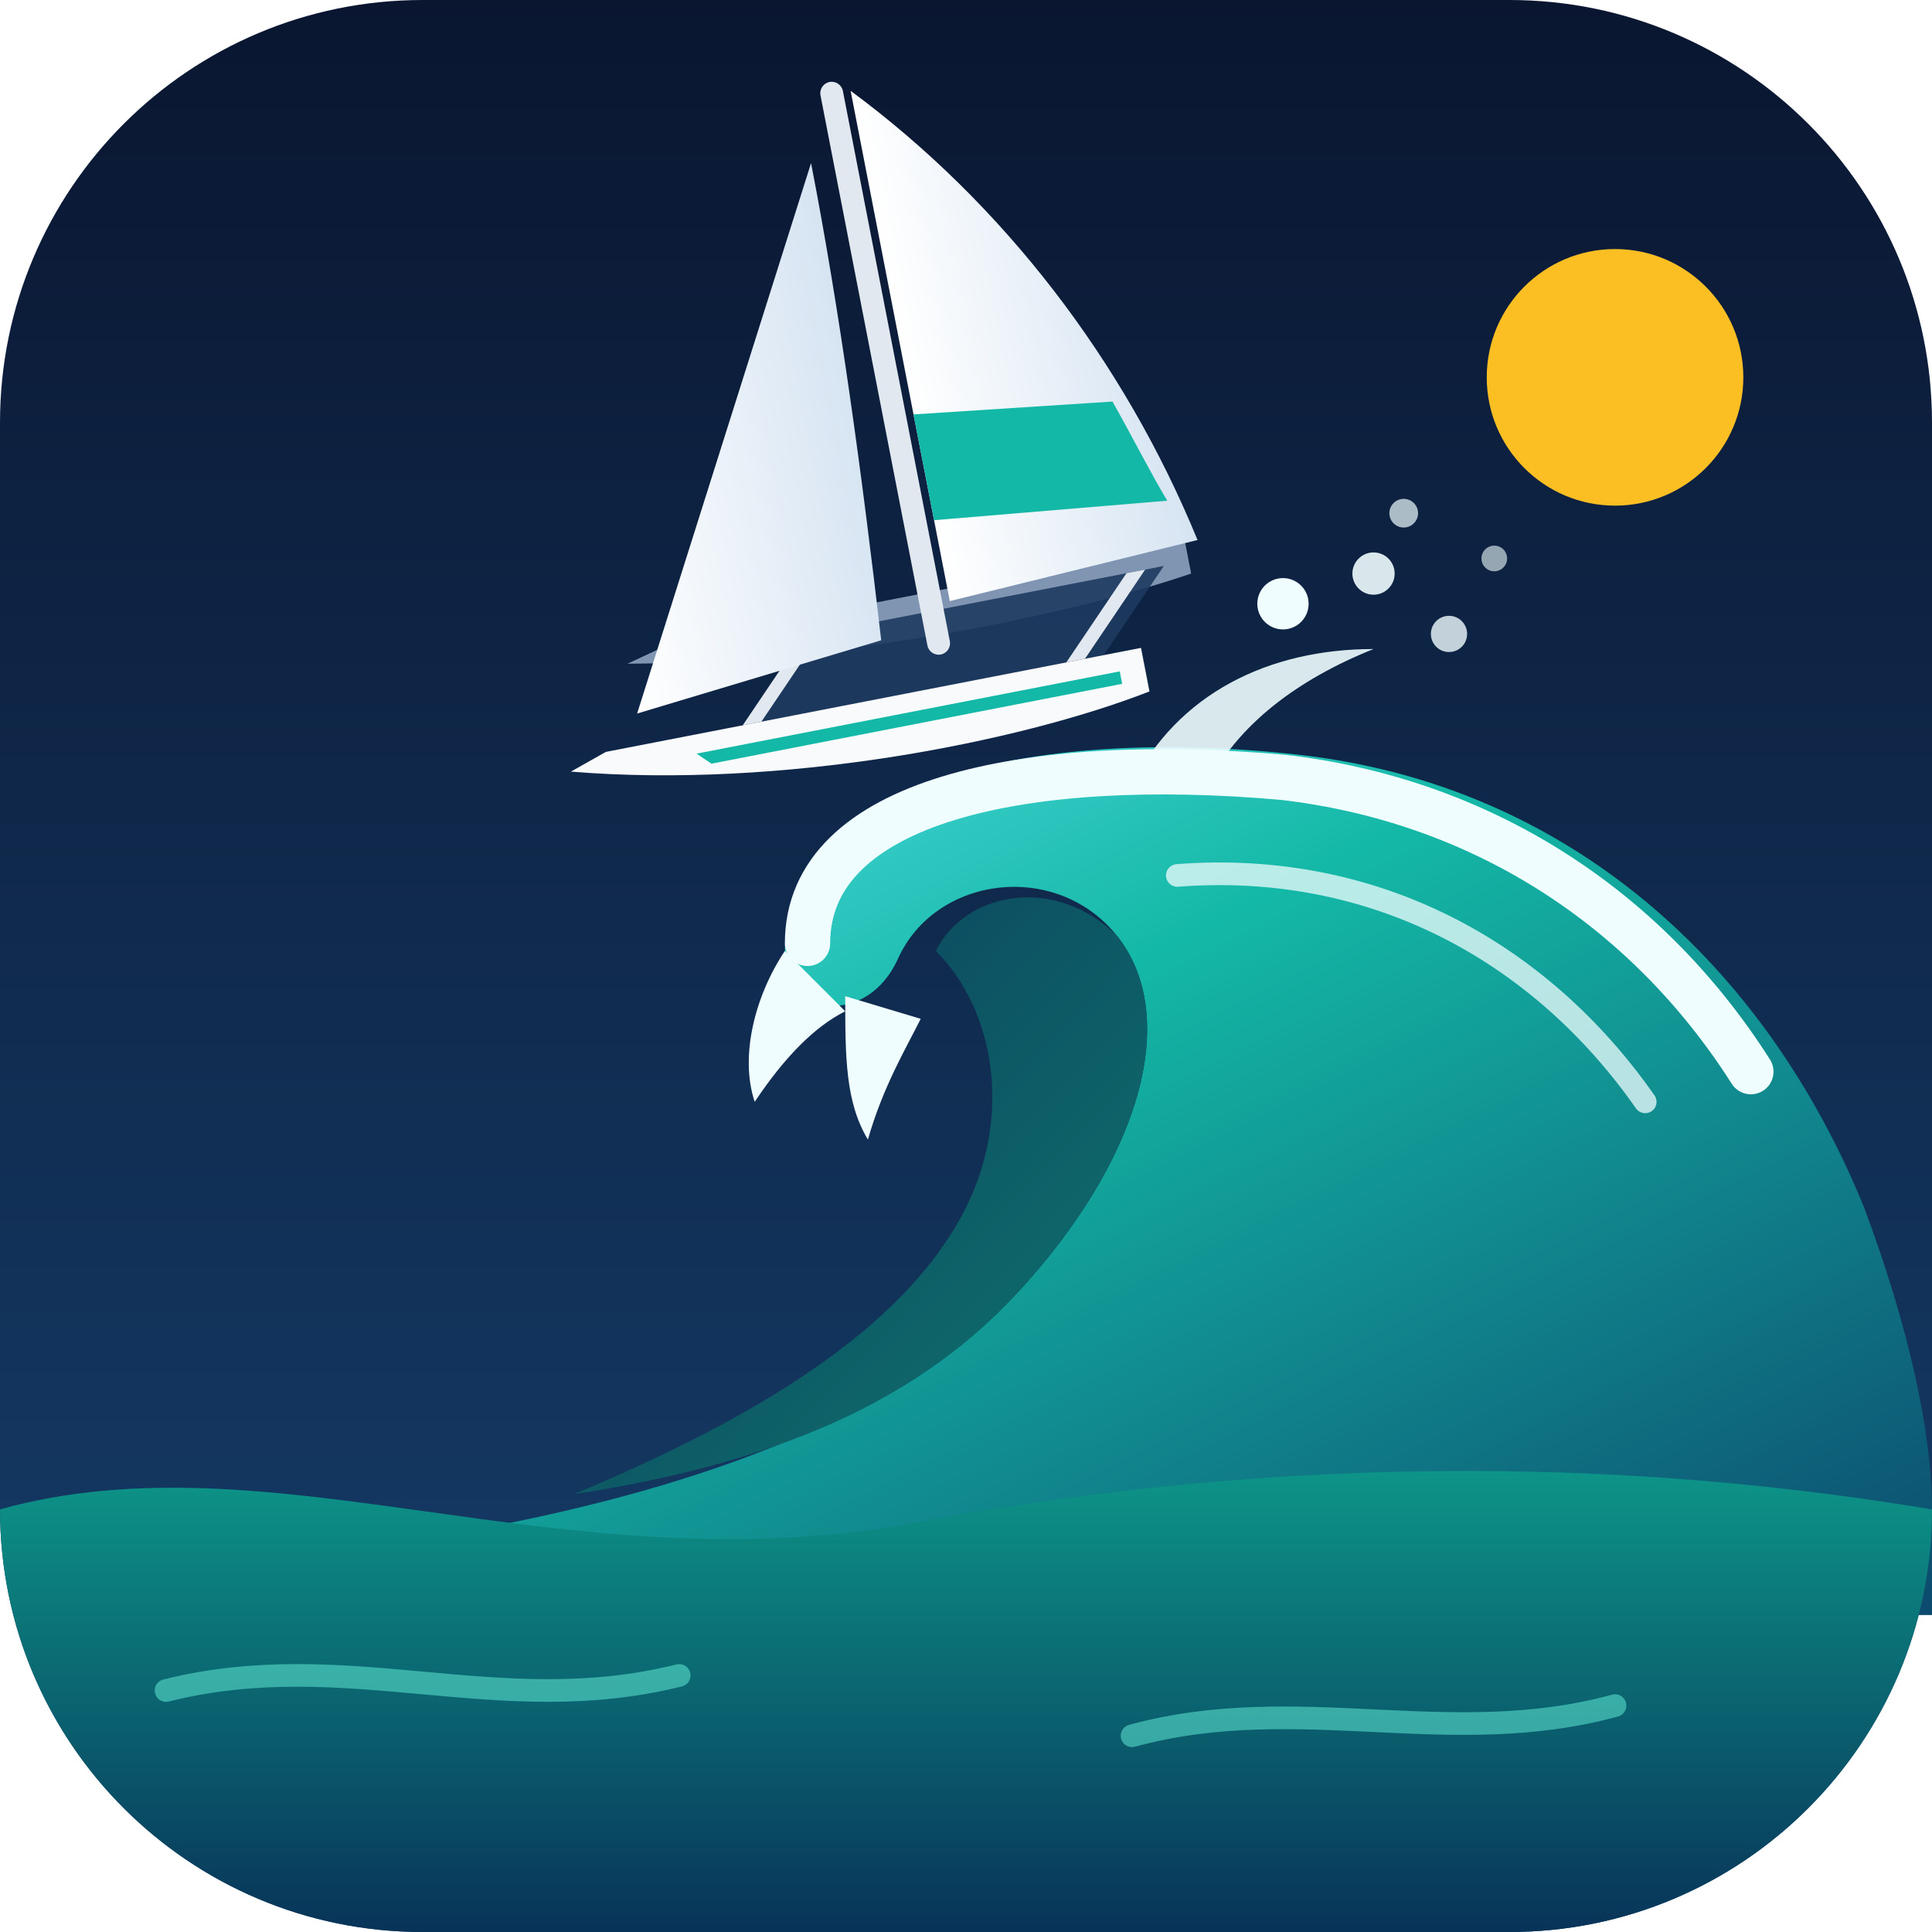
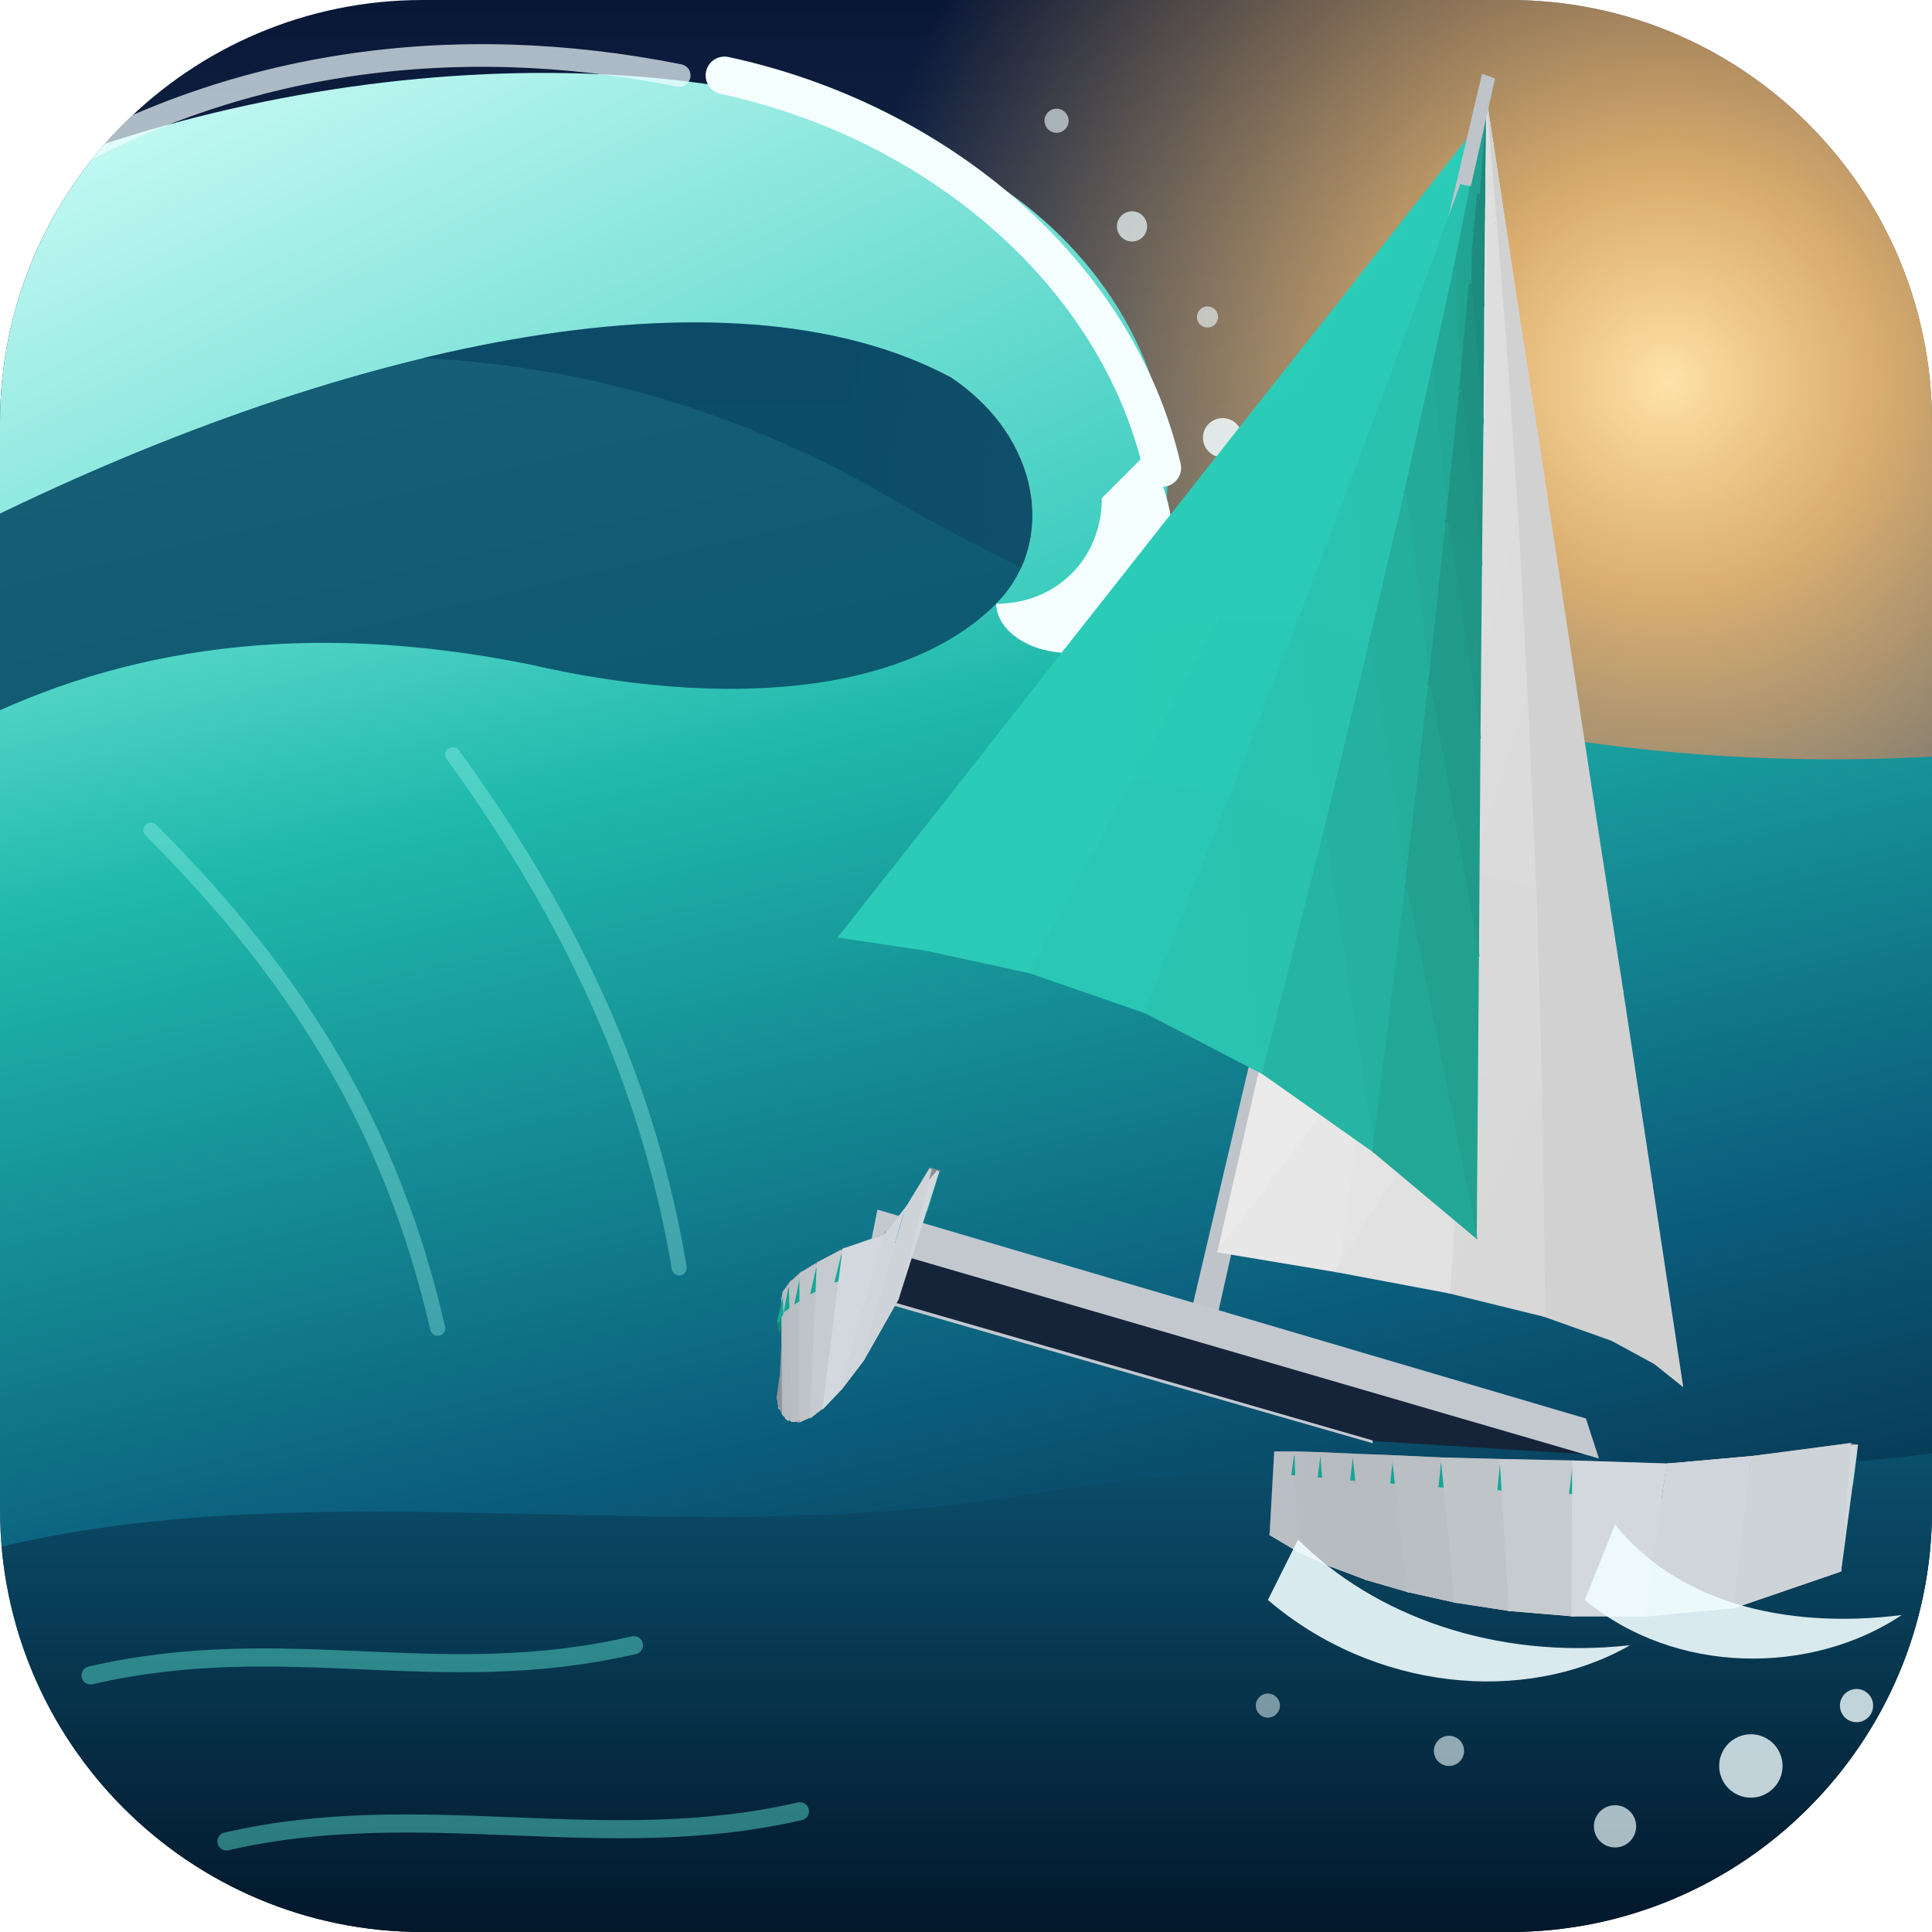
<svg xmlns="http://www.w3.org/2000/svg" viewBox="0 0 256 256" width="256" height="256">
  <defs>
+     <clipPath id="tile">
+       <rect width="256" height="256" rx="56" />
+     </clipPath>
    <linearGradient id="sky" x1="0" y1="0" x2="0" y2="1">
-       <stop offset="0" stop-color="#0a1630" />
-       <stop offset="1" stop-color="#16406e" />
+       <stop offset="0" stop-color="#0a1736" />
+       <stop offset="0.6" stop-color="#25578a" />
+       <stop offset="1" stop-color="#f2a65a" />
    </linearGradient>
-     <linearGradient id="wave" x1="0" y1="0" x2="1" y2="1">
-       <stop offset="0" stop-color="#67e8f9" />
-       <stop offset="0.4" stop-color="#14b8a6" />
-       <stop offset="1" stop-color="#0c4a6e" />
+     <radialGradient id="sun" cx="0.86" cy="0.2" r="0.42">
+       <stop offset="0" stop-color="#ffe2a8" />
+       <stop offset="0.25" stop-color="#ffc574" stop-opacity="0.85" />
+       <stop offset="1" stop-color="#ffc574" stop-opacity="0" />
+     </radialGradient>
+     <linearGradient id="face" x1="0.1" y1="0" x2="0.4" y2="1">
+       <stop offset="0" stop-color="#8ff5e6" />
+       <stop offset="0.3" stop-color="#1fb9ac" />
+       <stop offset="0.7" stop-color="#0b5d7c" />
+       <stop offset="1" stop-color="#05243f" />
    </linearGradient>
-     <linearGradient id="barrel" x1="0" y1="0" x2="1" y2="1">
-       <stop offset="0" stop-color="#0b3b5c" />
-       <stop offset="1" stop-color="#0f766e" />
+     <linearGradient id="lip" x1="0" y1="0" x2="1" y2="1">
+       <stop offset="0" stop-color="#d4fffa" />
+       <stop offset="1" stop-color="#2cc7b8" />
    </linearGradient>
-     <linearGradient id="sea" x1="0" y1="0" x2="0" y2="1">
-       <stop offset="0" stop-color="#0d9488" />
-       <stop offset="1" stop-color="#083358" />
-     </linearGradient>
-     <linearGradient id="sail" x1="0" y1="0" x2="1" y2="0">
-       <stop offset="0" stop-color="#ffffff" />
-       <stop offset="1" stop-color="#d6e4f2" />
+     <linearGradient id="trough" x1="0" y1="0" x2="0" y2="1">
+       <stop offset="0" stop-color="#0b4f6c" />
+       <stop offset="1" stop-color="#021427" />
    </linearGradient>
  </defs>
-   <rect width="256" height="256" rx="56" fill="url(#sky)" />
-   <circle cx="214" cy="50" r="17" fill="#fbbf24" />
-   <path fill="url(#wave)" d="M22 208 C70 204 114 194 136 170 C152 152 156 134 148 124     C140 114 124 116 119 127 C115 136 104 135 104 126 C104 104 136 96 172 100     C208 104 234 128 247 160 C253 176 256 190 256 200 L256 214 L22 214 Z" />
-   <path fill="url(#barrel)" d="M136 170 C152 152 156 134 148 124 C140 116 128 118 124 126     C132 134 134 148 128 160 C120 176 100 188 76 198 C102 194 122 186 136 170 Z" />
-   <path fill="none" stroke="#f0fdff" stroke-width="6" stroke-linecap="round" d="M107 125 C107 106 136 100 170 103 C196 106 218 120 232 142" />
-   <path fill="#f0fdff" d="M104 126 C100 132 98 140 100 146 C104 140 108 136 112 134 Z" />
-   <path fill="#f0fdff" d="M112 132 C112 140 112 146 115 151 C117 144 120 139 122 135 Z" />
-   <path fill="none" stroke="#f0fdff" stroke-width="3" stroke-linecap="round" opacity="0.75" d="M156 116 C182 114 204 126 218 146" />
-   <path fill="#f0fdff" opacity="0.9" d="M150 104 C156 92 168 86 182 86 C172 90 164 96 160 104 Z" />
-   <circle cx="170" cy="80" r="3.4" fill="#f0fdff" />
-   <circle cx="182" cy="76" r="2.8" fill="#f0fdff" opacity="0.9" />
-   <circle cx="192" cy="84" r="2.4" fill="#f0fdff" opacity="0.8" />
-   <circle cx="186" cy="68" r="1.9" fill="#f0fdff" opacity="0.7" />
-   <circle cx="198" cy="74" r="1.7" fill="#f0fdff" opacity="0.6" />
-   <path fill="url(#sea)" d="M0 200 C36 190 74 210 120 202 C162 194 208 192 256 200     A56 56 0 0 1 200 256 L56 256 A56 56 0 0 1 0 200 Z" />
-   <path fill="none" stroke="#5eead4" stroke-width="3" stroke-linecap="round" opacity="0.55" d="M22 224 C46 218 66 228 90 222 M150 230 C172 224 192 232 214 226" />
-   <g transform="translate(118 100) rotate(-11) scale(0.84)">
-     <path fill="#7f95b2" d="M-30 -24 L52 -24 L52 -19 C30 -16 -6 -16 -38 -22 Z" />
-     <path fill="#1e3a5f" opacity="0.9" d="M-22 -9 L36 -9 L48 -21 L-10 -21 Z" />
-     <path fill="#e2e8f0" d="M-22 -9 L-19 -9 L-7 -21 L-10 -21 Z M30 -9 L33 -9 L45 -21 L42 -21 Z" />
-     <rect x="9" y="-106" width="3.6" height="92" rx="1.8" fill="#e2e8f0" />
-     <path fill="url(#sail)" d="M13.8 -104 L13.8 -22 L54 -24 C48 -54 34 -82 13.8 -104 Z" />
-     <path fill="#14b8a6" d="M13.8 -52 L45 -48 C47 -42 49 -35 50.5 -31 L13.8 -35 Z" />
-     <path fill="url(#sail)" d="M5.5 -94 L-38 -14 L2 -18 C4 -44 5.5 -70 5.5 -94 Z" />
-     <path fill="#f8fafc" d="M-44 -9 L42 -9 L42 -2 C20 2 -18 2 -50 -7 Z" />
-     <path fill="#14b8a6" d="M-30 -6 L38 -6 L38 -4 L-28 -4 Z" />
+   <g clip-path="url(#tile)">
+     <rect width="256" height="256" fill="url(#sky)" />
+     <rect width="256" height="256" fill="url(#sun)" />
+     <path fill="url(#face)" d="M-4 58 C40 40 84 46 118 66 C156 88 204 104 260 100 L260 260 L-4 260 Z" />
+     <path fill="#0a4f6a" opacity="0.9" d="M-4 70 C44 46 96 34 126 50 C138 58 140 72 132 80       C120 92 96 94 70 88 C40 82 16 86 -4 96 Z" />
+     <path fill="url(#lip)" d="M-4 26 C40 6 96 4 128 22 C150 34 160 58 152 76       C148 86 136 88 132 80 C140 72 138 58 126 50 C96 34 44 46 -4 70 Z" />
+     <path fill="none" stroke="#f4feff" stroke-width="5" stroke-linecap="round" d="M96 10 C124 16 148 36 154 62" />
+     <path fill="#f4feff" d="M152 60 C158 70 156 82 146 86 C138 88 132 84 132 80       C140 80 146 74 146 66 Z" />
+     <path fill="none" stroke="#f0fdff" stroke-width="3" stroke-linecap="round" opacity="0.7" d="M4 24 C30 8 60 4 90 10" />
+     <g fill="#f0fdff">
+       <circle cx="162" cy="58" r="2.6" opacity="0.85" />
+       <circle cx="166" cy="72" r="2" opacity="0.75" />
+       <circle cx="150" cy="30" r="2" opacity="0.7" />
+       <circle cx="140" cy="16" r="1.6" opacity="0.6" />
+       <circle cx="160" cy="42" r="1.4" opacity="0.6" />
+     </g>
+     <path fill="none" stroke="#9ff7ea" stroke-width="2" stroke-linecap="round" opacity="0.35" d="M20 110 C40 130 52 150 58 176 M60 100 C76 122 86 144 90 168" />
+     <path fill="url(#trough)" d="M-4 206 C40 194 90 206 136 198 C184 190 222 198 260 192 L260 260 L-4 260 Z" />
+     <path fill="none" stroke="#5eead4" stroke-width="2.4" stroke-linecap="round" opacity="0.45" d="M12 222 C38 216 58 224 84 218 M30 244 C56 238 80 246 106 240" />
+     <g>
+       <path d="M172.1 193.4 L177.4 194.1 L171.7 192.5 L169.0 192.5Z" fill="#8a8d92" stroke="#8a8d92" stroke-width="0.35" />
+       <path d="M172.1 193.4 L177.4 194.1 L172.1 205.5 L168.4 203.3Z" fill="#e1e7ed" stroke="#e1e7ed" stroke-width="0.35" />
+       <path d="M169.0 192.5 L171.7 192.5 L172.1 205.5 L168.4 203.3Z" fill="#babfc3" stroke="#babfc3" stroke-width="0.35" />
+       <path d="M107.9 175.1 L110.2 175.0 L104.0 173.2 L104.6 174.2Z" fill="#8a8d92" stroke="#8a8d92" stroke-width="0.35" />
+       <path d="M107.9 175.1 L110.2 175.0 L103.3 186.3 L103.1 185.1Z" fill="#e1e7ed" stroke="#e1e7ed" stroke-width="0.35" />
+       <path d="M104.6 174.2 L104.0 173.2 L103.3 186.3 L103.1 185.1Z" fill="#909397" stroke="#909397" stroke-width="0.35" />
+       <path d="M177.4 194.1 L182.9 194.8 L175.1 192.6 L171.7 192.5Z" fill="#8a8d92" stroke="#8a8d92" stroke-width="0.35" />
+       <path d="M176.7 196.8 L182.0 197.7 L182.7 195.4 L177.2 194.7Z" fill="#12ac9b" stroke="#12ac9b" stroke-width="0.35" />
+       <path d="M171.3 195.3 L174.8 195.6 L175.1 193.2 L171.6 193.1Z" fill="#11a594" stroke="#11a594" stroke-width="0.35" />
+       <path d="M199.8 32.8 L196.7 12.4 L196.7 12.4Z" fill="#d1d1d1" stroke="#d1d1d1" stroke-width="0.35" />
+       <path d="M192.6 30.0 L196.7 12.4 L196.7 12.4Z" fill="#d1d1d1" stroke="#d1d1d1" stroke-width="0.35" />
+       <path d="M177.4 194.1 L182.9 194.8 L176.3 207.4 L172.1 205.5Z" fill="#e3e9ee" stroke="#e3e9ee" stroke-width="0.35" />
+       <path d="M199.2 31.1 L196.7 12.4 L196.7 12.4Z" fill="#d1d1d1" stroke="#d1d1d1" stroke-width="0.35" />
+       <path d="M194.8 29.5 L196.7 12.4 L196.7 12.4Z" fill="#d1d1d1" stroke="#d1d1d1" stroke-width="0.35" />
+       <path d="M199.8 32.8 L200.1 34.9 L196.7 12.4Z" fill="#d1d1d1" stroke="#d1d1d1" stroke-width="0.35" />
+       <path d="M171.7 192.5 L175.1 192.6 L176.3 207.4 L172.1 205.5Z" fill="#b7bcc0" stroke="#b7bcc0" stroke-width="0.35" />
+       <path d="M198.2 29.9 L196.7 12.4 L196.7 12.4Z" fill="#d1d1d1" stroke="#d1d1d1" stroke-width="0.35" />
+       <path d="M196.7 29.4 L196.7 12.4 L196.7 12.4Z" fill="#efefef" stroke="#efefef" stroke-width="0.35" />
+       <path d="M199.2 31.1 L199.8 32.8 L196.7 12.4Z" fill="#d1d1d1" stroke="#d1d1d1" stroke-width="0.35" />
+       <path d="M192.6 30.0 L194.8 29.5 L196.7 12.4Z" fill="#eeeeee" stroke="#eeeeee" stroke-width="0.35" />
+       <path d="M198.2 29.9 L199.2 31.1 L196.7 12.4Z" fill="#d1d1d1" stroke="#d1d1d1" stroke-width="0.35" />
+       <path d="M194.8 29.5 L196.7 29.4 L196.7 12.4Z" fill="#eaeaea" stroke="#eaeaea" stroke-width="0.35" />
+       <path d="M196.7 29.4 L198.2 29.9 L196.7 12.4Z" fill="#dfdfdf" stroke="#dfdfdf" stroke-width="0.35" />
+       <path d="M203.0 54.4 L200.1 34.9 L199.8 32.8Z" fill="#d1d1d1" stroke="#d1d1d1" stroke-width="0.35" />
+       <path d="M203.0 54.4 L203.7 58.0 L200.1 34.9Z" fill="#d1d1d1" stroke="#d1d1d1" stroke-width="0.35" />
+       <path d="M189.6 26.2 L196.7 15.7 L196.7 15.7Z" fill="#1b8376" stroke="#1b8376" stroke-width="0.35" />
+       <path d="M201.8 51.3 L199.8 32.8 L199.2 31.1Z" fill="#d1d1d1" stroke="#d1d1d1" stroke-width="0.35" />
+       <path d="M191.8 25.1 L196.7 15.7 L196.7 15.7Z" fill="#1b8376" stroke="#1b8376" stroke-width="0.35" />
+       <path d="M110.2 175.0 L112.2 174.6 L103.7 172.2 L104.0 173.2Z" fill="#8a8d92" stroke="#8a8d92" stroke-width="0.35" />
+       <path d="M109.1 177.7 L111.0 177.5 L111.9 175.2 L109.9 175.5Z" fill="#12ac9b" stroke="#12ac9b" stroke-width="0.35" />
+       <path d="M188.3 48.9 L194.8 29.5 L192.6 30.0Z" fill="#eeeeee" stroke="#eeeeee" stroke-width="0.35" />
+       <path d="M193.6 24.6 L196.7 15.7 L196.7 15.7Z" fill="#1b8376" stroke="#1b8376" stroke-width="0.35" />
+       <path d="M206.2 77.2 L207.3 81.8 L203.7 58.0Z" fill="#d1d1d1" stroke="#d1d1d1" stroke-width="0.35" />
+       <path d="M196.6 26.9 L196.7 15.7 L196.7 15.7Z" fill="#1b8376" stroke="#1b8376" stroke-width="0.35" />
+       <path d="M194.9 24.9 L196.7 15.7 L196.7 15.7Z" fill="#1b8376" stroke="#1b8376" stroke-width="0.35" />
+       <path d="M195.9 25.7 L196.7 15.7 L196.7 15.7Z" fill="#1b8376" stroke="#1b8376" stroke-width="0.35" />
+       <path d="M201.8 51.3 L203.0 54.4 L199.8 32.8Z" fill="#d1d1d1" stroke="#d1d1d1" stroke-width="0.35" />
+       <path d="M103.3 176.0 L103.1 175.2 L103.7 172.8 L103.9 173.8Z" fill="#0f8a7c" stroke="#0f8a7c" stroke-width="0.35" />
+       <path d="M206.2 77.2 L203.7 58.0 L203.0 54.4Z" fill="#d1d1d1" stroke="#d1d1d1" stroke-width="0.35" />
+       <path d="M199.7 49.1 L199.2 31.1 L198.2 29.9Z" fill="#d1d1d1" stroke="#d1d1d1" stroke-width="0.35" />
+       <path d="M192.6 48.2 L196.7 29.4 L194.8 29.5Z" fill="#eaeaea" stroke="#eaeaea" stroke-width="0.35" />
+       <path d="M110.2 175.0 L112.2 174.6 L103.8 187.3 L103.3 186.3Z" fill="#e3e9ee" stroke="#e3e9ee" stroke-width="0.35" />
+       <path d="M189.6 26.2 L187.3 27.6 L196.7 15.7Z" fill="#2bccb8" stroke="#2bccb8" stroke-width="0.35" />
+       <path d="M104.0 173.2 L103.7 172.2 L103.8 187.3 L103.3 186.3Z" fill="#909397" stroke="#909397" stroke-width="0.35" />
+       <path d="M196.6 48.1 L198.2 29.9 L196.7 29.4Z" fill="#dfdfdf" stroke="#dfdfdf" stroke-width="0.35" />
+       <path d="M182.9 194.8 L188.6 195.4 L179.4 192.8 L175.1 192.6Z" fill="#8a8d92" stroke="#8a8d92" stroke-width="0.35" />
+       <path d="M182.0 197.7 L187.7 198.4 L188.3 196.0 L182.7 195.4Z" fill="#12ac9b" stroke="#12ac9b" stroke-width="0.35" />
+       <path d="M188.3 48.9 L192.6 48.2 L194.8 29.5Z" fill="#ededed" stroke="#ededed" stroke-width="0.35" />
+       <path d="M199.7 49.1 L201.8 51.3 L199.2 31.1Z" fill="#d1d1d1" stroke="#d1d1d1" stroke-width="0.35" />
+       <path d="M191.8 25.1 L189.6 26.2 L196.7 15.7Z" fill="#2bccb8" stroke="#2bccb8" stroke-width="0.35" />
+       <path d="M181.7 191.0 L109.3 170.2 L110.1 166.8 L181.1 187.4Z" fill="#c3c8cf" stroke="#c3c8cf" stroke-width="0.35" />
+       <path d="M174.8 195.6 L179.1 196.0 L179.4 193.4 L175.1 193.2Z" fill="#11a594" stroke="#11a594" stroke-width="0.35" />
+       <path d="M209.5 101.2 L211.0 106.1 L207.3 81.8Z" fill="#d1d1d1" stroke="#d1d1d1" stroke-width="0.35" />
+       <path d="M182.9 194.8 L188.6 195.4 L181.1 209.2 L176.3 207.4Z" fill="#e3e9ef" stroke="#e3e9ef" stroke-width="0.35" />
+       <path d="M192.6 48.2 L196.6 48.1 L196.7 29.4Z" fill="#e9e9e9" stroke="#e9e9e9" stroke-width="0.35" />
+       <path d="M196.6 48.1 L199.7 49.1 L198.2 29.9Z" fill="#dedede" stroke="#dedede" stroke-width="0.35" />
+       <path d="M193.6 24.6 L191.8 25.1 L196.7 15.7Z" fill="#2bcbb7" stroke="#2bcbb7" stroke-width="0.35" />
+       <path d="M175.1 192.6 L179.4 192.8 L181.1 209.2 L176.3 207.4Z" fill="#b6bbbf" stroke="#b6bbbf" stroke-width="0.35" />
+       <path d="M209.5 101.2 L207.3 81.8 L206.2 77.2Z" fill="#d1d1d1" stroke="#d1d1d1" stroke-width="0.35" />
+       <path d="M194.9 24.9 L193.6 24.6 L196.7 15.7Z" fill="#29c2ae" stroke="#29c2ae" stroke-width="0.35" />
+       <path d="M196.6 26.9 L195.9 25.7 L196.7 15.7Z" fill="#1d897b" stroke="#1d897b" stroke-width="0.35" />
+       <path d="M204.4 73.1 L203.0 54.4 L201.8 51.3Z" fill="#d1d1d1" stroke="#d1d1d1" stroke-width="0.35" />
+       <path d="M195.9 25.7 L194.9 24.9 L196.7 15.7Z" fill="#22a191" stroke="#22a191" stroke-width="0.35" />
+       <path d="M204.4 73.1 L206.2 77.2 L203.0 54.4Z" fill="#d1d1d1" stroke="#d1d1d1" stroke-width="0.35" />
+       <path d="M212.8 126.5 L214.9 131.2 L211.0 106.1Z" fill="#d1d1d1" stroke="#d1d1d1" stroke-width="0.35" />
+       <path d="M183.7 69.0 L192.6 48.2 L188.3 48.9Z" fill="#ededed" stroke="#ededed" stroke-width="0.35" />
+       <path d="M181.6 38.0 L187.3 27.6 L189.6 26.2Z" fill="#2bccb8" stroke="#2bccb8" stroke-width="0.35" />
+       <path d="M201.1 70.1 L201.8 51.3 L199.7 49.1Z" fill="#d1d1d1" stroke="#d1d1d1" stroke-width="0.35" />
+       <path d="M212.8 126.5 L211.0 106.1 L209.5 101.2Z" fill="#d1d1d1" stroke="#d1d1d1" stroke-width="0.35" />
+       <path d="M190.2 68.4 L196.6 48.1 L192.6 48.2Z" fill="#e9e9e9" stroke="#e9e9e9" stroke-width="0.35" />
+       <path d="M196.2 68.6 L199.7 49.1 L196.6 48.1Z" fill="#dedede" stroke="#dedede" stroke-width="0.35" />
+       <path d="M181.6 38.0 L177.2 40.5 L187.3 27.6Z" fill="#2bccb8" stroke="#2bccb8" stroke-width="0.35" />
+       <path d="M201.1 70.1 L204.4 73.1 L201.8 51.3Z" fill="#d1d1d1" stroke="#d1d1d1" stroke-width="0.35" />
+       <path d="M216.1 152.9 L218.8 156.9 L214.9 131.2Z" fill="#d1d1d1" stroke="#d1d1d1" stroke-width="0.35" />
+       <path d="M183.7 69.0 L190.2 68.4 L192.6 48.2Z" fill="#ececec" stroke="#ececec" stroke-width="0.35" />
+       <path d="M112.2 174.6 L114.0 174.1 L103.9 171.2 L103.7 172.2Z" fill="#8a8d92" stroke="#8a8d92" stroke-width="0.35" />
+       <path d="M111.0 177.5 L112.6 177.0 L113.6 174.6 L111.9 175.2Z" fill="#12ac9b" stroke="#12ac9b" stroke-width="0.35" />
+       <path d="M206.9 96.6 L209.5 101.2 L206.2 77.2Z" fill="#d1d1d1" stroke="#d1d1d1" stroke-width="0.35" />
+       <path d="M206.9 96.6 L206.2 77.2 L204.4 73.1Z" fill="#d1d1d1" stroke="#d1d1d1" stroke-width="0.35" />
+       <path d="M186.0 36.1 L189.6 26.2 L191.8 25.1Z" fill="#2bccb7" stroke="#2bccb7" stroke-width="0.35" />
+       <path d="M103.1 175.2 L103.4 174.4 L103.9 171.8 L103.7 172.8Z" fill="#11a594" stroke="#11a594" stroke-width="0.35" />
+       <path d="M190.2 68.4 L196.2 68.6 L196.6 48.1Z" fill="#e8e8e8" stroke="#e8e8e8" stroke-width="0.35" />
+       <path d="M196.2 68.6 L201.1 70.1 L199.7 49.1Z" fill="#dddddd" stroke="#dddddd" stroke-width="0.35" />
+       <path d="M112.2 174.6 L114.0 174.1 L104.3 187.9 L103.8 187.3Z" fill="#e3e9ef" stroke="#e3e9ef" stroke-width="0.35" />
+       <path d="M216.1 152.9 L214.9 131.2 L212.8 126.5Z" fill="#d1d1d1" stroke="#d1d1d1" stroke-width="0.35" />
+       <path d="M103.7 172.2 L103.9 171.2 L104.3 187.9 L103.8 187.3Z" fill="#b6bbbf" stroke="#b6bbbf" stroke-width="0.35" />
+       <path d="M219.3 180.6 L222.8 183.4 L218.8 156.9Z" fill="#d1d1d1" stroke="#d1d1d1" stroke-width="0.35" />
+       <path d="M187.7 198.4 L193.5 199.0 L194.2 196.5 L188.3 196.0Z" fill="#12ac9b" stroke="#12ac9b" stroke-width="0.35" />
+       <path d="M188.6 195.4 L194.5 195.9 L184.6 193.0 L179.4 192.8Z" fill="#8a8d92" stroke="#8a8d92" stroke-width="0.35" />
+       <path d="M178.7 90.6 L190.2 68.4 L183.7 69.0Z" fill="#ececec" stroke="#ececec" stroke-width="0.35" />
+       <path d="M189.7 35.3 L191.8 25.1 L193.6 24.6Z" fill="#2bcbb7" stroke="#2bcbb7" stroke-width="0.35" />
+       <path d="M186.0 36.1 L181.6 38.0 L189.6 26.2Z" fill="#2bccb7" stroke="#2bccb7" stroke-width="0.35" />
+       <path d="M179.1 196.0 L184.4 196.4 L184.7 193.7 L179.4 193.4Z" fill="#11a595" stroke="#11a595" stroke-width="0.35" />
+       <path d="M160.2 178.5 L157.1 177.7 L196.5 10.0 L197.9 10.5Z" fill="#bfc4cb" stroke="#bfc4cb" stroke-width="0.35" />
+       <path d="M188.6 195.4 L194.5 195.9 L186.6 210.8 L181.1 209.2Z" fill="#e2e8ee" stroke="#e2e8ee" stroke-width="0.35" />
+       <path d="M192.7 35.9 L193.6 24.6 L194.9 24.9Z" fill="#29c1ae" stroke="#29c1ae" stroke-width="0.35" />
+       <path d="M196.5 40.1 L195.9 25.7 L196.6 26.9Z" fill="#1d897b" stroke="#1d897b" stroke-width="0.35" />
+       <path d="M202.3 93.0 L204.4 73.1 L201.1 70.1Z" fill="#d1d1d1" stroke="#d1d1d1" stroke-width="0.35" />
+       <path d="M179.4 192.8 L184.6 193.0 L186.6 210.8 L181.1 209.2Z" fill="#b7bcc0" stroke="#b7bcc0" stroke-width="0.35" />
+       <path d="M194.8 37.6 L194.9 24.9 L195.9 25.7Z" fill="#22a191" stroke="#22a191" stroke-width="0.35" />
+       <path d="M209.3 121.8 L212.8 126.5 L209.5 101.2Z" fill="#d1d1d1" stroke="#d1d1d1" stroke-width="0.35" />
+       <path d="M219.3 180.6 L218.8 156.9 L216.1 152.9Z" fill="#d1d1d1" stroke="#d1d1d1" stroke-width="0.35" />
+       <path d="M187.5 90.4 L196.2 68.6 L190.2 68.4Z" fill="#e8e8e8" stroke="#e8e8e8" stroke-width="0.35" />
+       <path d="M202.3 93.0 L206.9 96.6 L204.4 73.1Z" fill="#d1d1d1" stroke="#d1d1d1" stroke-width="0.35" />
+       <path d="M209.3 121.8 L209.5 101.2 L206.9 96.6Z" fill="#d1d1d1" stroke="#d1d1d1" stroke-width="0.35" />
+       <path d="M195.7 91.0 L201.1 70.1 L196.2 68.6Z" fill="#dddddd" stroke="#dddddd" stroke-width="0.35" />
+       <path d="M178.7 90.6 L187.5 90.4 L190.2 68.4Z" fill="#ebebeb" stroke="#ebebeb" stroke-width="0.35" />
+       <path d="M172.7 51.4 L177.2 40.5 L181.6 38.0Z" fill="#2bccb7" stroke="#2bccb7" stroke-width="0.35" />
+       <path d="M189.7 35.3 L186.0 36.1 L191.8 25.1Z" fill="#2bcbb7" stroke="#2bcbb7" stroke-width="0.35" />
+       <path d="M172.7 51.4 L166.2 54.4 L177.2 40.5Z" fill="#2bccb8" stroke="#2bccb8" stroke-width="0.35" />
+       <path d="M195.7 91.0 L202.3 93.0 L201.1 70.1Z" fill="#dcdcdc" stroke="#dcdcdc" stroke-width="0.35" />
+       <path d="M187.5 90.4 L195.7 91.0 L196.2 68.6Z" fill="#e7e7e7" stroke="#e7e7e7" stroke-width="0.35" />
+       <path d="M192.7 35.9 L189.7 35.3 L193.6 24.6Z" fill="#29c2af" stroke="#29c2af" stroke-width="0.35" />
+       <path d="M211.6 148.8 L216.1 152.9 L212.8 126.5Z" fill="#d1d1d1" stroke="#d1d1d1" stroke-width="0.35" />
+       <path d="M196.5 40.1 L194.8 37.6 L195.9 25.7Z" fill="#1d8c7e" stroke="#1d8c7e" stroke-width="0.35" />
+       <path d="M173.4 113.8 L187.5 90.4 L178.7 90.6Z" fill="#ececec" stroke="#ececec" stroke-width="0.35" />
+       <path d="M194.8 37.6 L192.7 35.9 L194.9 24.9Z" fill="#22a494" stroke="#22a494" stroke-width="0.35" />
+       <path d="M112.6 177.0 L114.1 176.3 L115.1 173.8 L113.6 174.6Z" fill="#12ac9b" stroke="#12ac9b" stroke-width="0.35" />
+       <path d="M114.0 174.1 L115.5 173.2 L104.7 170.1 L103.9 171.2Z" fill="#8a8d92" stroke="#8a8d92" stroke-width="0.35" />
+       <path d="M211.6 148.8 L212.8 126.5 L209.3 121.8Z" fill="#d1d1d1" stroke="#d1d1d1" stroke-width="0.35" />
+       <path d="M203.4 118.0 L206.9 96.6 L202.3 93.0Z" fill="#d1d1d1" stroke="#d1d1d1" stroke-width="0.35" />
+       <path d="M203.4 118.0 L209.3 121.8 L206.9 96.6Z" fill="#d1d1d1" stroke="#d1d1d1" stroke-width="0.35" />
+       <path d="M103.4 174.4 L104.1 173.5 L104.6 170.8 L103.9 171.8Z" fill="#11a595" stroke="#11a595" stroke-width="0.35" />
+       <path d="M179.1 49.0 L181.6 38.0 L186.0 36.1Z" fill="#2bcbb7" stroke="#2bcbb7" stroke-width="0.35" />
+       <path d="M114.0 174.1 L115.5 173.2 L105.1 188.2 L104.3 187.9Z" fill="#e2e8ee" stroke="#e2e8ee" stroke-width="0.35" />
+       <path d="M184.5 114.3 L195.7 91.0 L187.5 90.4Z" fill="#e7e7e7" stroke="#e7e7e7" stroke-width="0.35" />
+       <path d="M103.9 171.2 L104.7 170.1 L105.1 188.2 L104.3 187.9Z" fill="#b7bcc0" stroke="#b7bcc0" stroke-width="0.35" />
+       <path d="M173.4 113.8 L184.5 114.3 L187.5 90.4Z" fill="#eaeaea" stroke="#eaeaea" stroke-width="0.35" />
+       <path d="M194.5 195.9 L200.7 196.1 L191.1 193.3 L184.6 193.0Z" fill="#8a8d92" stroke="#8a8d92" stroke-width="0.35" />
+       <path d="M194.9 115.5 L202.3 93.0 L195.7 91.0Z" fill="#dcdcdc" stroke="#dcdcdc" stroke-width="0.35" />
+       <path d="M193.5 199.0 L199.7 199.4 L200.4 196.7 L194.2 196.5Z" fill="#12ab9a" stroke="#12ab9a" stroke-width="0.35" />
+       <path d="M213.6 177.5 L219.3 180.6 L216.1 152.9Z" fill="#d1d1d1" stroke="#d1d1d1" stroke-width="0.35" />
+       <path d="M179.1 49.0 L172.7 51.4 L181.6 38.0Z" fill="#2bccb7" stroke="#2bccb7" stroke-width="0.35" />
+       <path d="M184.4 196.4 L190.8 196.9 L191.1 194.0 L184.7 193.7Z" fill="#12a695" stroke="#12a695" stroke-width="0.35" />
+       <path d="M194.5 195.9 L200.7 196.1 L192.9 212.2 L186.6 210.8Z" fill="#e0e6ec" stroke="#e0e6ec" stroke-width="0.35" />
+       <path d="M194.9 115.5 L203.4 118.0 L202.3 93.0Z" fill="#dbdbdb" stroke="#dbdbdb" stroke-width="0.35" />
+       <path d="M213.6 177.5 L216.1 152.9 L211.6 148.8Z" fill="#d1d1d1" stroke="#d1d1d1" stroke-width="0.35" />
+       <path d="M184.5 114.3 L194.9 115.5 L195.7 91.0Z" fill="#e6e6e6" stroke="#e6e6e6" stroke-width="0.35" />
+       <path d="M184.6 193.0 L191.1 193.3 L192.9 212.2 L186.6 210.8Z" fill="#babfc3" stroke="#babfc3" stroke-width="0.35" />
+       <path d="M162.5 66.5 L154.2 69.6 L166.2 54.4Z" fill="#2bccb7" stroke="#2bccb7" stroke-width="0.35" />
+       <path d="M162.5 66.5 L166.2 54.4 L172.7 51.4Z" fill="#2bccb7" stroke="#2bccb7" stroke-width="0.35" />
+       <path d="M167.7 138.8 L184.5 114.3 L173.4 113.8Z" fill="#ebebeb" stroke="#ebebeb" stroke-width="0.35" />
+       <path d="M185.0 48.1 L186.0 36.1 L189.7 35.3Z" fill="#2bcab6" stroke="#2bcab6" stroke-width="0.35" />
+       <path d="M204.2 145.1 L209.3 121.8 L203.4 118.0Z" fill="#d1d1d1" stroke="#d1d1d1" stroke-width="0.35" />
+       <path d="M204.2 145.1 L211.6 148.8 L209.3 121.8Z" fill="#d1d1d1" stroke="#d1d1d1" stroke-width="0.35" />
+       <path d="M209.8 192.5 L115.2 164.9 L109.5 169.8 L182.3 190.8Z" fill="#152439" stroke="#152439" stroke-width="0.35" />
+       <path d="M189.8 49.2 L189.7 35.3 L192.7 35.9Z" fill="#29c2ae" stroke="#29c2ae" stroke-width="0.35" />
+       <path d="M181.0 140.2 L194.9 115.5 L184.5 114.3Z" fill="#e6e6e6" stroke="#e6e6e6" stroke-width="0.35" />
+       <path d="M196.4 55.6 L194.8 37.6 L196.5 40.1Z" fill="#1d8c7f" stroke="#1d8c7f" stroke-width="0.35" />
+       <path d="M185.0 48.1 L179.1 49.0 L186.0 36.1Z" fill="#2bcab6" stroke="#2bcab6" stroke-width="0.35" />
+       <path d="M193.5 51.9 L192.7 35.9 L194.8 37.6Z" fill="#22a493" stroke="#22a493" stroke-width="0.35" />
+       <path d="M167.7 138.8 L181.0 140.2 L184.5 114.3Z" fill="#e9e9e9" stroke="#e9e9e9" stroke-width="0.35" />
+       <path d="M193.7 142.2 L203.4 118.0 L194.9 115.5Z" fill="#dadada" stroke="#dadada" stroke-width="0.35" />
+       <path d="M115.5 173.2 L116.8 171.9 L106.1 168.8 L104.7 170.1Z" fill="#8a8d92" stroke="#8a8d92" stroke-width="0.35" />
+       <path d="M114.1 176.3 L115.3 175.3 L116.4 172.5 L115.1 173.8Z" fill="#12ab9a" stroke="#12ab9a" stroke-width="0.35" />
+       <path d="M193.7 142.2 L204.2 145.1 L203.4 118.0Z" fill="#dadada" stroke="#dadada" stroke-width="0.35" />
+       <path d="M181.0 140.2 L193.7 142.2 L194.9 115.5Z" fill="#e4e4e4" stroke="#e4e4e4" stroke-width="0.35" />
+       <path d="M204.6 174.3 L213.6 177.5 L211.6 148.8Z" fill="#d1d1d1" stroke="#d1d1d1" stroke-width="0.35" />
+       <path d="M104.1 173.5 L105.5 172.5 L106.1 169.6 L104.6 170.8Z" fill="#12a695" stroke="#12a695" stroke-width="0.35" />
+       <path d="M204.6 174.3 L211.6 148.8 L204.2 145.1Z" fill="#d1d1d1" stroke="#d1d1d1" stroke-width="0.35" />
+       <path d="M161.5 165.8 L181.0 140.2 L167.7 138.8Z" fill="#eaeaea" stroke="#eaeaea" stroke-width="0.35" />
+       <path d="M189.8 49.2 L185.0 48.1 L189.7 35.3Z" fill="#29c2af" stroke="#29c2af" stroke-width="0.35" />
+       <path d="M115.5 173.2 L116.8 171.9 L106.1 188.2 L105.1 188.2Z" fill="#e0e6ec" stroke="#e0e6ec" stroke-width="0.35" />
+       <path d="M171.1 64.2 L172.7 51.4 L179.1 49.0Z" fill="#2bcbb7" stroke="#2bcbb7" stroke-width="0.35" />
+       <path d="M104.7 170.1 L106.1 168.8 L106.1 188.2 L105.1 188.2Z" fill="#babfc3" stroke="#babfc3" stroke-width="0.35" />
+       <path d="M151.0 83.7 L141.2 86.1 L154.2 69.6Z" fill="#2bccb7" stroke="#2bccb7" stroke-width="0.35" />
+       <path d="M200.7 196.1 L207.3 196.0 L198.9 193.5 L191.1 193.3Z" fill="#8a8d92" stroke="#8a8d92" stroke-width="0.35" />
+       <path d="M199.7 199.4 L206.4 199.5 L207.0 196.7 L200.4 196.7Z" fill="#12aa9a" stroke="#12aa9a" stroke-width="0.35" />
+       <path d="M193.5 51.9 L189.8 49.2 L192.7 35.9Z" fill="#23a796" stroke="#23a796" stroke-width="0.35" />
+       <path d="M196.4 55.6 L193.5 51.9 L194.8 37.6Z" fill="#1e9182" stroke="#1e9182" stroke-width="0.35" />
+       <path d="M171.1 64.2 L162.5 66.5 L172.7 51.4Z" fill="#2bcbb7" stroke="#2bcbb7" stroke-width="0.35" />
+       <path d="M151.0 83.7 L154.2 69.6 L162.5 66.5Z" fill="#2bcbb7" stroke="#2bcbb7" stroke-width="0.35" />
+       <path d="M190.8 196.9 L198.6 197.3 L198.9 194.3 L191.1 194.0Z" fill="#12a696" stroke="#12a696" stroke-width="0.35" />
+       <path d="M177.1 168.4 L193.7 142.2 L181.0 140.2Z" fill="#e4e4e4" stroke="#e4e4e4" stroke-width="0.35" />
+       <path d="M200.7 196.1 L207.3 196.0 L200.1 213.3 L192.9 212.2Z" fill="#dde3e8" stroke="#dde3e8" stroke-width="0.35" />
+       <path d="M192.0 171.2 L204.2 145.1 L193.7 142.2Z" fill="#d9d9d9" stroke="#d9d9d9" stroke-width="0.35" />
+       <path d="M161.5 165.8 L177.1 168.4 L181.0 140.2Z" fill="#e7e7e7" stroke="#e7e7e7" stroke-width="0.35" />
+       <path d="M191.1 193.3 L198.9 193.5 L200.1 213.3 L192.9 212.2Z" fill="#bfc4c8" stroke="#bfc4c8" stroke-width="0.35" />
+       <path d="M192.0 171.2 L204.6 174.3 L204.2 145.1Z" fill="#d8d8d8" stroke="#d8d8d8" stroke-width="0.35" />
+       <path d="M177.1 168.4 L192.0 171.2 L193.7 142.2Z" fill="#e1e1e1" stroke="#e1e1e1" stroke-width="0.35" />
+       <path d="M179.2 63.6 L179.1 49.0 L185.0 48.1Z" fill="#2acab6" stroke="#2acab6" stroke-width="0.35" />
+       <path d="M179.2 63.6 L171.1 64.2 L179.1 49.0Z" fill="#2acab6" stroke="#2acab6" stroke-width="0.35" />
+       <path d="M137.8 103.3 L127.0 104.2 L141.2 86.1Z" fill="#2bccb7" stroke="#2bccb7" stroke-width="0.35" />
+       <path d="M116.8 171.9 L117.7 170.0 L108.4 167.4 L106.1 168.8Z" fill="#8a8d92" stroke="#8a8d92" stroke-width="0.35" />
+       <path d="M115.3 175.3 L116.2 173.7 L117.3 170.8 L116.4 172.5Z" fill="#12aa9a" stroke="#12aa9a" stroke-width="0.35" />
+       <path d="M105.5 172.5 L107.6 171.2 L108.3 168.1 L106.1 169.6Z" fill="#12a696" stroke="#12a696" stroke-width="0.35" />
+       <path d="M186.2 65.4 L185.0 48.1 L189.8 49.2Z" fill="#29c2af" stroke="#29c2af" stroke-width="0.35" />
+       <path d="M137.8 103.3 L141.2 86.1 L151.0 83.7Z" fill="#2bcbb7" stroke="#2bcbb7" stroke-width="0.35" />
+       <path d="M116.8 171.9 L117.7 170.0 L107.5 187.6 L106.1 188.2Z" fill="#909397" stroke="#909397" stroke-width="0.35" />
+       <path d="M196.2 74.4 L193.5 51.9 L196.4 55.6Z" fill="#1e9182" stroke="#1e9182" stroke-width="0.35" />
+       <path d="M106.1 168.8 L108.4 167.4 L107.5 187.6 L106.1 188.2Z" fill="#bfc4c8" stroke="#bfc4c8" stroke-width="0.35" />
+       <path d="M191.7 69.3 L189.8 49.2 L193.5 51.9Z" fill="#23a796" stroke="#23a796" stroke-width="0.35" />
+       <path d="M161.6 82.1 L162.5 66.5 L171.1 64.2Z" fill="#2bcbb7" stroke="#2bcbb7" stroke-width="0.35" />
+       <path d="M207.3 196.0 L214.3 195.4 L208.5 193.7 L198.9 193.5Z" fill="#8a8d92" stroke="#8a8d92" stroke-width="0.35" />
+       <path d="M206.4 199.5 L213.4 199.3 L214.0 196.2 L207.0 196.7Z" fill="#12a998" stroke="#12a998" stroke-width="0.35" />
+       <path d="M161.6 82.1 L151.0 83.7 L162.5 66.5Z" fill="#2bcbb7" stroke="#2bcbb7" stroke-width="0.35" />
+       <path d="M198.6 197.3 L208.1 197.8 L208.5 194.6 L198.9 194.3Z" fill="#12a897" stroke="#12a897" stroke-width="0.35" />
+       <path d="M207.3 196.0 L214.3 195.4 L208.4 214.0 L200.1 213.3Z" fill="#d8dde3" stroke="#d8dde3" stroke-width="0.35" />
+       <path d="M186.2 65.4 L179.2 63.6 L185.0 48.1Z" fill="#29c2af" stroke="#29c2af" stroke-width="0.35" />
+       <path d="M198.9 193.5 L208.5 193.7 L208.4 214.0 L200.1 213.3Z" fill="#c6cbd0" stroke="#c6cbd0" stroke-width="0.35" />
+       <path d="M191.7 69.3 L186.2 65.4 L189.8 49.2Z" fill="#24aa99" stroke="#24aa99" stroke-width="0.35" />
+       <path d="M196.2 74.4 L191.7 69.3 L193.5 51.9Z" fill="#1f9586" stroke="#1f9586" stroke-width="0.35" />
+       <path d="M122.7 125.8 L111.3 124.1 L127.0 104.2Z" fill="#2bcbb7" stroke="#2bcbb7" stroke-width="0.35" />
+       <path d="M211.6 193.0 L115.5 165.0 L116.4 160.5 L210.0 188.1Z" fill="#c3c8cf" stroke="#c3c8cf" stroke-width="0.35" />
+       <path d="M172.1 82.4 L171.1 64.2 L179.2 63.6Z" fill="#2acab6" stroke="#2acab6" stroke-width="0.35" />
+       <path d="M122.7 125.8 L127.0 104.2 L137.8 103.3Z" fill="#2bcbb7" stroke="#2bcbb7" stroke-width="0.35" />
+       <path d="M117.7 170.0 L118.2 167.5 L111.8 165.6 L108.4 167.4Z" fill="#8a8d92" stroke="#8a8d92" stroke-width="0.35" />
+       <path d="M116.2 173.7 L116.8 171.4 L117.9 168.3 L117.3 170.8Z" fill="#0f8a7c" stroke="#0f8a7c" stroke-width="0.35" />
+       <path d="M107.6 171.2 L110.8 169.7 L111.6 166.4 L108.3 168.1Z" fill="#12a897" stroke="#12a897" stroke-width="0.35" />
+       <path d="M172.1 82.4 L161.6 82.1 L171.1 64.2Z" fill="#2acab6" stroke="#2acab6" stroke-width="0.35" />
+       <path d="M117.7 170.0 L118.2 167.5 L109.2 186.3 L107.5 187.6Z" fill="#909397" stroke="#909397" stroke-width="0.35" />
+       <path d="M108.4 167.4 L111.8 165.6 L109.2 186.3 L107.5 187.6Z" fill="#c6cbd0" stroke="#c6cbd0" stroke-width="0.35" />
+       <path d="M150.2 103.3 L137.8 103.3 L151.0 83.7Z" fill="#2bcbb7" stroke="#2bcbb7" stroke-width="0.35" />
+       <path d="M214.3 195.4 L221.0 194.1 L221.0 194.1 L208.5 193.7Z" fill="#8a8d92" stroke="#8a8d92" stroke-width="0.35" />
+       <path d="M150.2 103.3 L151.0 83.7 L161.6 82.1Z" fill="#2bcbb6" stroke="#2bcbb6" stroke-width="0.35" />
+       <path d="M213.4 199.3 L220.4 198.3 L220.9 194.9 L214.0 196.2Z" fill="#12a696" stroke="#12a696" stroke-width="0.35" />
+       <path d="M208.1 197.8 L220.4 198.3 L220.9 194.9 L208.5 194.6Z" fill="#12aa99" stroke="#12aa99" stroke-width="0.35" />
+       <path d="M181.5 85.4 L179.2 63.6 L186.2 65.4Z" fill="#29c2af" stroke="#29c2af" stroke-width="0.35" />
+       <path d="M214.3 195.4 L221.0 194.1 L218.2 214.0 L208.4 214.0Z" fill="#cbd0d5" stroke="#cbd0d5" stroke-width="0.35" />
+       <path d="M208.5 193.7 L221.0 194.1 L218.2 214.0 L208.4 214.0Z" fill="#d3d8de" stroke="#d3d8de" stroke-width="0.35" />
+       <path d="M189.4 90.8 L186.2 65.4 L191.7 69.3Z" fill="#24aa99" stroke="#24aa99" stroke-width="0.35" />
+       <path d="M196.0 97.4 L191.7 69.3 L196.2 74.4Z" fill="#1f9687" stroke="#1f9687" stroke-width="0.35" />
+       <path d="M181.5 85.4 L172.1 82.4 L179.2 63.6Z" fill="#29c3af" stroke="#29c3af" stroke-width="0.35" />
+       <path d="M189.4 90.8 L181.5 85.4 L186.2 65.4Z" fill="#24ae9c" stroke="#24ae9c" stroke-width="0.35" />
+       <path d="M118.2 167.5 L117.3 163.7 L117.3 163.7 L111.8 165.6Z" fill="#8a8d92" stroke="#8a8d92" stroke-width="0.35" />
+       <path d="M116.8 171.4 L116.1 168.1 L117.1 164.6 L117.9 168.3Z" fill="#0f8a7c" stroke="#0f8a7c" stroke-width="0.35" />
+       <path d="M196.0 97.4 L189.4 90.8 L191.7 69.3Z" fill="#209b8b" stroke="#209b8b" stroke-width="0.35" />
+       <path d="M110.8 169.7 L116.1 168.1 L117.1 164.6 L111.6 166.4Z" fill="#12aa99" stroke="#12aa99" stroke-width="0.35" />
+       <path d="M163.1 105.5 L161.6 82.1 L172.1 82.4Z" fill="#2ac9b5" stroke="#2ac9b5" stroke-width="0.35" />
+       <path d="M136.5 128.8 L122.7 125.8 L137.8 103.3Z" fill="#2bcab6" stroke="#2bcab6" stroke-width="0.35" />
+       <path d="M118.2 167.5 L117.3 163.7 L111.4 184.0 L109.2 186.3Z" fill="#909397" stroke="#909397" stroke-width="0.35" />
+       <path d="M111.8 165.6 L117.3 163.7 L111.4 184.0 L109.2 186.3Z" fill="#d3d8de" stroke="#d3d8de" stroke-width="0.35" />
+       <path d="M163.1 105.5 L150.2 103.3 L161.6 82.1Z" fill="#2ac9b5" stroke="#2ac9b5" stroke-width="0.35" />
+       <path d="M136.5 128.8 L137.8 103.3 L150.2 103.3Z" fill="#2acab6" stroke="#2acab6" stroke-width="0.35" />
+       <path d="M221.0 194.1 L232.2 193.1 L232.2 193.1 L221.0 194.1Z" fill="#8a8d92" stroke="#8a8d92" stroke-width="0.35" />
+       <path d="M220.4 198.3 L231.7 197.7 L232.1 194.0 L220.9 194.9Z" fill="#12a998" stroke="#12a998" stroke-width="0.35" />
+       <path d="M220.4 198.3 L231.7 197.7 L232.1 194.0 L220.9 194.9Z" fill="#12a998" stroke="#12a998" stroke-width="0.35" />
+       <path d="M221.0 194.1 L232.2 193.1 L229.8 212.9 L218.2 214.0Z" fill="#d0d5db" stroke="#d0d5db" stroke-width="0.35" />
+       <path d="M221.0 194.1 L232.2 193.1 L229.8 212.9 L218.2 214.0Z" fill="#d0d5db" stroke="#d0d5db" stroke-width="0.35" />
+       <path d="M175.5 110.4 L172.1 82.4 L181.5 85.4Z" fill="#29c2af" stroke="#29c2af" stroke-width="0.35" />
+       <path d="M186.3 117.8 L181.5 85.4 L189.4 90.8Z" fill="#24ae9c" stroke="#24ae9c" stroke-width="0.35" />
+       <path d="M175.5 110.4 L163.1 105.5 L172.1 82.4Z" fill="#29c3af" stroke="#29c3af" stroke-width="0.35" />
+       <path d="M195.8 126.3 L189.4 90.8 L196.0 97.4Z" fill="#209b8b" stroke="#209b8b" stroke-width="0.35" />
+       <path d="M117.3 163.7 L120.2 160.0 L120.2 160.0 L117.3 163.7Z" fill="#8a8d92" stroke="#8a8d92" stroke-width="0.35" />
+       <path d="M116.1 168.1 L118.8 164.7 L119.9 160.9 L117.1 164.6Z" fill="#12a998" stroke="#12a998" stroke-width="0.35" />
+       <path d="M116.1 168.1 L118.8 164.7 L119.9 160.9 L117.1 164.6Z" fill="#12a998" stroke="#12a998" stroke-width="0.35" />
+       <path d="M117.3 163.7 L120.2 160.0 L114.3 180.2 L111.4 184.0Z" fill="#d0d5db" stroke="#d0d5db" stroke-width="0.35" />
+       <path d="M117.3 163.7 L120.2 160.0 L114.3 180.2 L111.4 184.0Z" fill="#d0d5db" stroke="#d0d5db" stroke-width="0.35" />
+       <path d="M151.8 134.1 L150.2 103.3 L163.1 105.5Z" fill="#2ac8b4" stroke="#2ac8b4" stroke-width="0.35" />
+       <path d="M232.2 193.1 L246.0 191.6 L245.1 191.4 L232.2 193.1Z" fill="#8a8d92" stroke="#8a8d92" stroke-width="0.35" />
+       <path d="M151.8 134.1 L136.5 128.8 L150.2 103.3Z" fill="#2ac8b4" stroke="#2ac8b4" stroke-width="0.35" />
+       <path d="M231.7 197.7 L245.4 196.6 L245.9 192.6 L232.1 194.0Z" fill="#12a998" stroke="#12a998" stroke-width="0.35" />
+       <path d="M231.7 197.7 L244.6 196.4 L245.0 192.4 L232.1 194.0Z" fill="#12a898" stroke="#12a898" stroke-width="0.35" />
+       <path d="M186.3 117.8 L175.5 110.4 L181.5 85.4Z" fill="#25b1a0" stroke="#25b1a0" stroke-width="0.35" />
+       <path d="M232.2 193.1 L246.0 191.6 L243.8 208.1 L229.8 212.9Z" fill="#d3d8dd" stroke="#d3d8dd" stroke-width="0.35" />
+       <path d="M232.2 193.1 L245.1 191.4 L243.8 208.1 L229.8 212.9Z" fill="#ced3d8" stroke="#ced3d8" stroke-width="0.35" />
+       <path d="M195.8 126.3 L186.3 117.8 L189.4 90.8Z" fill="#22a090" stroke="#22a090" stroke-width="0.35" />
+       <path d="M167.4 142.2 L163.1 105.5 L175.5 110.4Z" fill="#29c2af" stroke="#29c2af" stroke-width="0.35" />
+       <path d="M120.2 160.0 L124.3 155.2 L123.3 154.9 L120.2 160.0Z" fill="#8a8d92" stroke="#8a8d92" stroke-width="0.35" />
+       <path d="M118.8 164.7 L122.8 160.3 L124.0 156.2 L119.9 160.9Z" fill="#12a998" stroke="#12a998" stroke-width="0.35" />
+       <path d="M118.8 164.7 L121.8 160.1 L123.0 156.0 L119.9 160.9Z" fill="#12a898" stroke="#12a898" stroke-width="0.35" />
+       <path d="M167.4 142.2 L151.8 134.1 L163.1 105.5Z" fill="#29c3af" stroke="#29c3af" stroke-width="0.35" />
+       <path d="M120.2 160.0 L124.3 155.2 L118.9 172.1 L114.3 180.2Z" fill="#d3d8dd" stroke="#d3d8dd" stroke-width="0.35" />
+       <path d="M120.2 160.0 L123.3 154.9 L118.9 172.1 L114.3 180.2Z" fill="#ced3d8" stroke="#ced3d8" stroke-width="0.35" />
+       <path d="M182.0 152.5 L175.5 110.4 L186.3 117.8Z" fill="#25b1a0" stroke="#25b1a0" stroke-width="0.35" />
+       <path d="M195.5 163.8 L186.3 117.8 L195.8 126.3Z" fill="#22a191" stroke="#22a191" stroke-width="0.35" />
+       <path d="M182.0 152.5 L167.4 142.2 L175.5 110.4Z" fill="#26b5a3" stroke="#26b5a3" stroke-width="0.35" />
+       <path d="M195.5 163.8 L182.0 152.5 L186.3 117.8Z" fill="#23a796" stroke="#23a796" stroke-width="0.35" />
+     </g>
+     <g fill="#f0fdff">
+       <path opacity="0.9" d="M172 204 C182 214 198 220 216 218 C202 226 182 224 168 212 Z" />
+       <path opacity="0.9" d="M214 202 C222 212 236 216 252 214 C240 222 222 222 210 212 Z" />
+       <circle cx="232" cy="234" r="4.2" opacity="0.8" />
+       <circle cx="214" cy="242" r="2.8" opacity="0.7" />
+       <circle cx="246" cy="226" r="2.2" opacity="0.8" />
+       <circle cx="192" cy="232" r="2" opacity="0.6" />
+       <circle cx="168" cy="226" r="1.6" opacity="0.5" />
+     </g>
  </g>
</svg>
